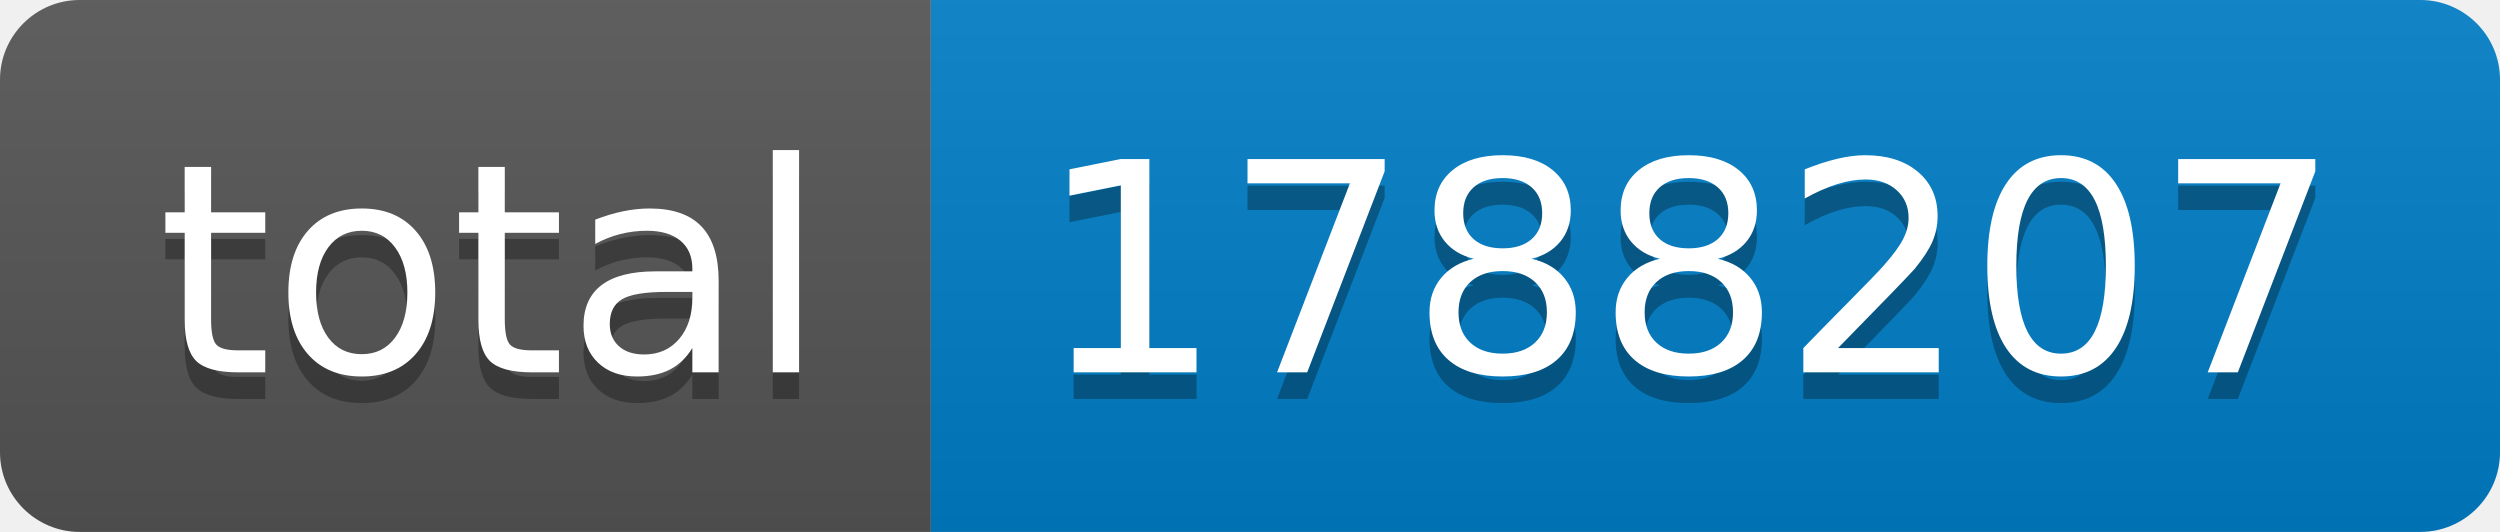
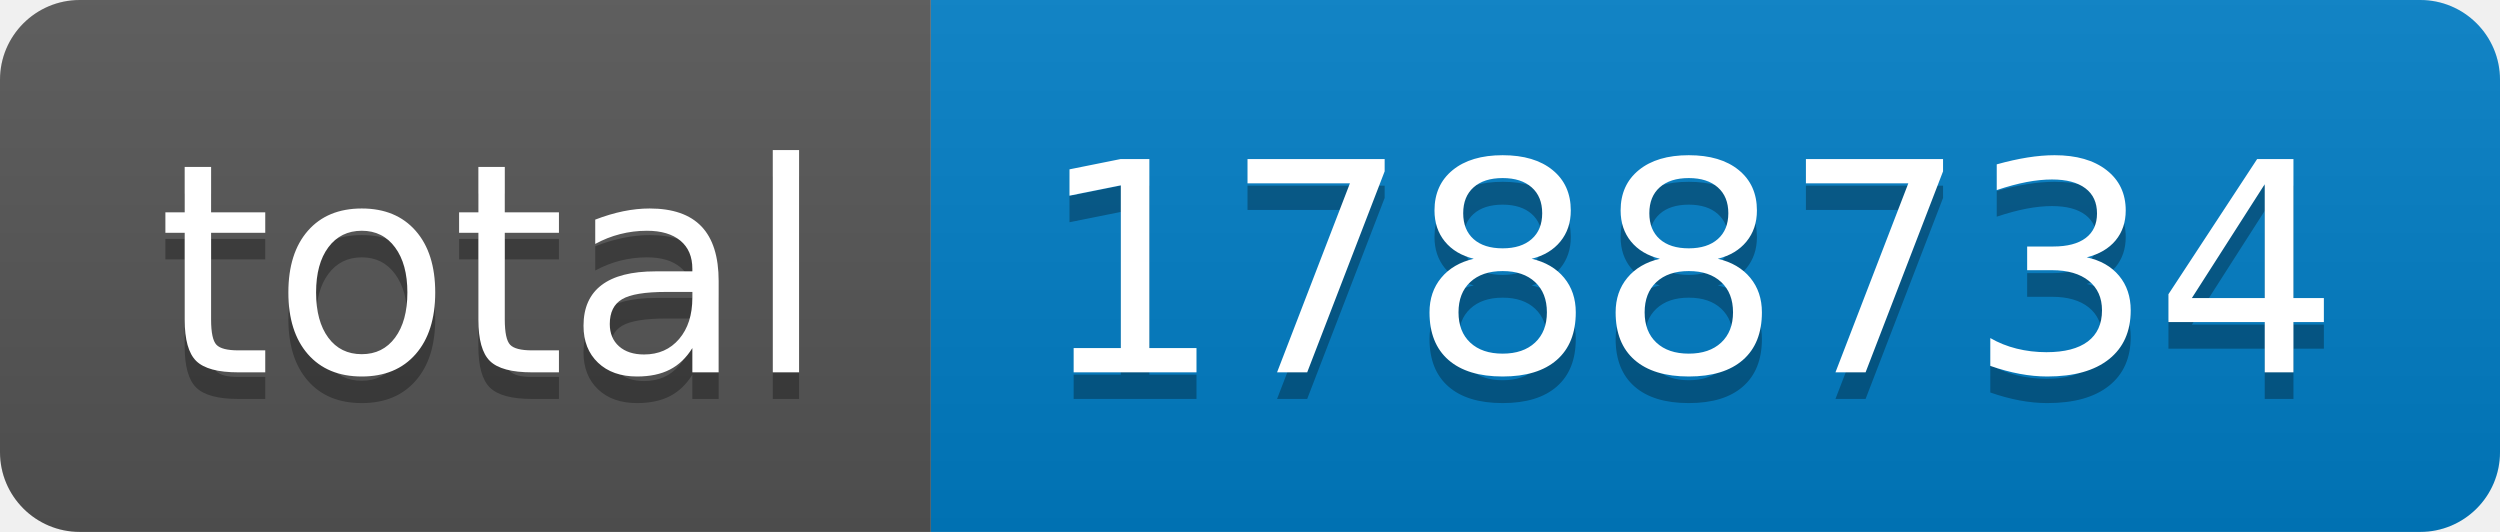
- <svg xmlns="http://www.w3.org/2000/svg" width="94" height="20" role="img" aria-label="total: 1788207">
+ <svg xmlns="http://www.w3.org/2000/svg" width="94" height="20" role="img" aria-label="total: 1788734">
  <linearGradient id="s" x2="0" y2="100%">
    <stop offset="0" stop-color="#bbb" stop-opacity=".1" />
    <stop offset="1" stop-opacity=".1" />
  </linearGradient>
  <clipPath id="r">
    <rect width="94" height="20" rx="3" fill="#fff" />
  </clipPath>
  <g clip-path="url(#r)">
    <rect width="35" height="20" fill="#555" />
    <rect x="35" width="59" height="20" fill="#007ec6" />
    <rect width="94" height="20" fill="url(#s)" />
  </g>
  <g fill="#fff" text-anchor="middle" font-family="Verdana,Geneva,DejaVu Sans,sans-serif" text-rendering="geometricPrecision" font-size="110">
    <text aria-hidden="true" x="185" y="150" fill="#010101" fill-opacity=".3" transform="scale(.1)" textLength="250">total</text>
    <text x="185" y="140" transform="scale(.1)" fill="#fff" textLength="250">total</text>
-     <text aria-hidden="true" x="635" y="150" fill="#010101" fill-opacity=".3" transform="scale(.1)" textLength="490">1788207</text>
-     <text x="635" y="140" transform="scale(.1)" fill="#fff" textLength="490">1788207</text>
+     <text aria-hidden="true" x="635" y="150" fill="#010101" fill-opacity=".3" transform="scale(.1)" textLength="490">1788734</text>
+     <text x="635" y="140" transform="scale(.1)" fill="#fff" textLength="490">1788734</text>
  </g>
</svg>
